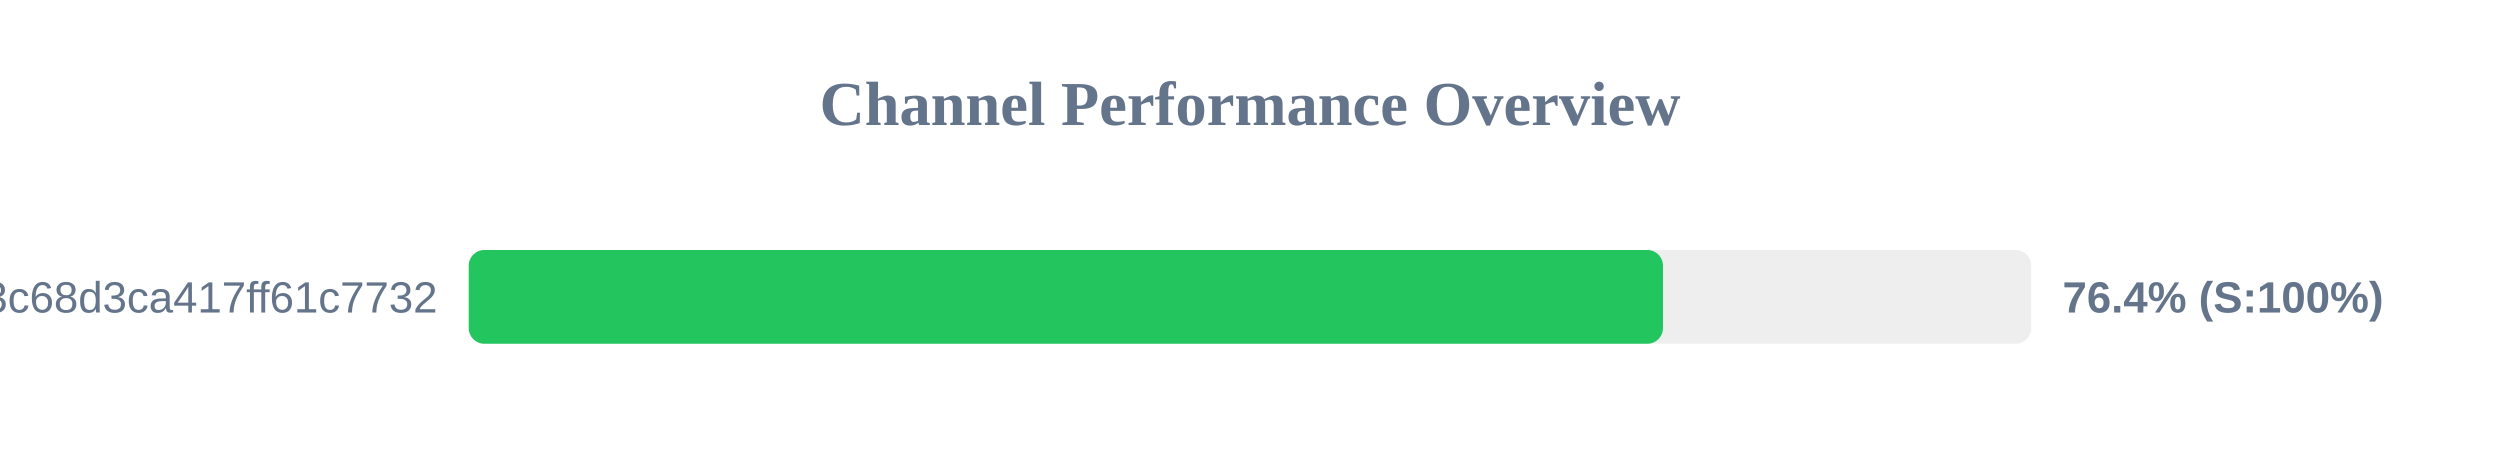
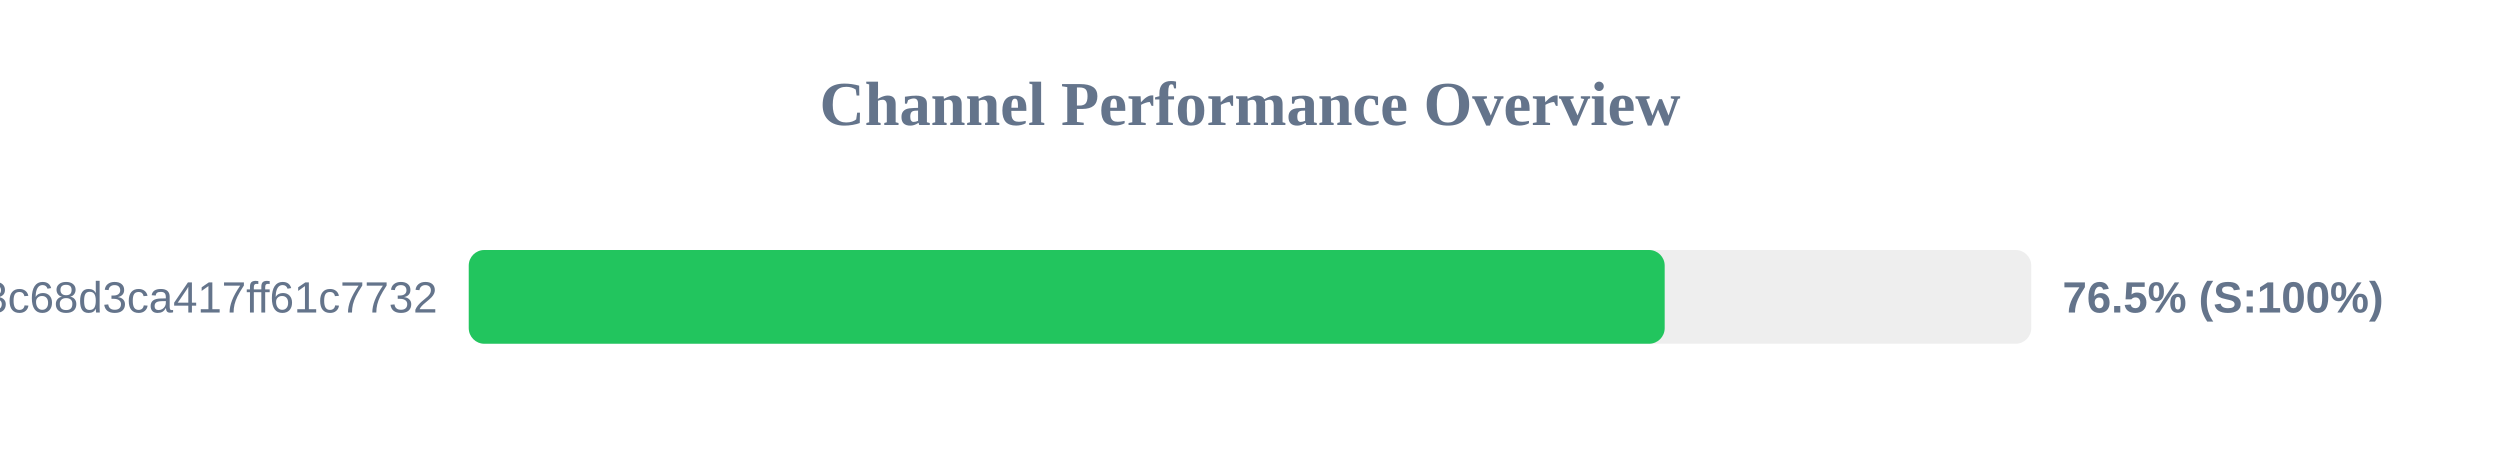
<svg xmlns="http://www.w3.org/2000/svg" width="800" height="150" version="1.1">
  <style>
        .row { font: 14px Arial; fill: #64748b; }
        .score { font: bold 14px Arial; fill: #64748b; }
    </style>
  <text x="400" y="40" text-anchor="middle" font-size="20px" font-weight="bold" fill="#64748b">Channel Performance Overview</text>
  <rect x="150" y="80" width="500" height="30" fill="#eee" rx="5" />
-   <rect x="150" y="80" width="382.15" height="30" fill="#22c55e" rx="5" />
+   <rect x="150" y="80" width="382.7" height="30" fill="#22c55e" rx="5" />
  <text x="140" y="100" text-anchor="end" class="row">subscribe?token=cbd8313557643c68d3ca417ff61c7732</text>
-   <text x="660" y="100" text-anchor="start" class="score">76.4% (S:100%)</text>
+   <text x="660" y="100" text-anchor="start" class="score">76.5% (S:100%)</text>
</svg>
